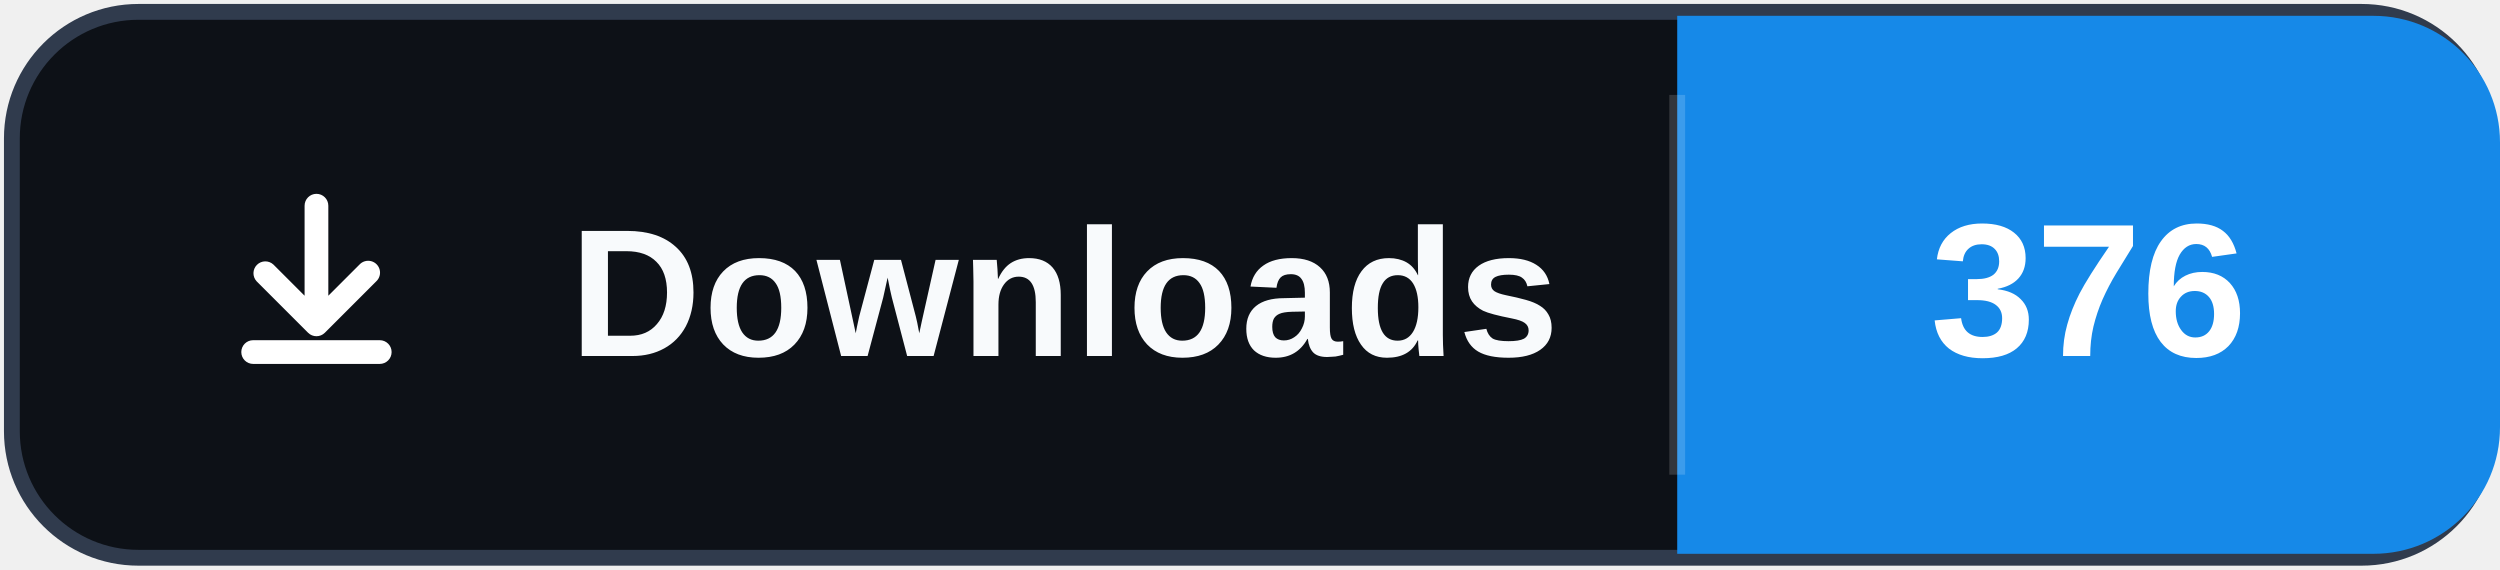
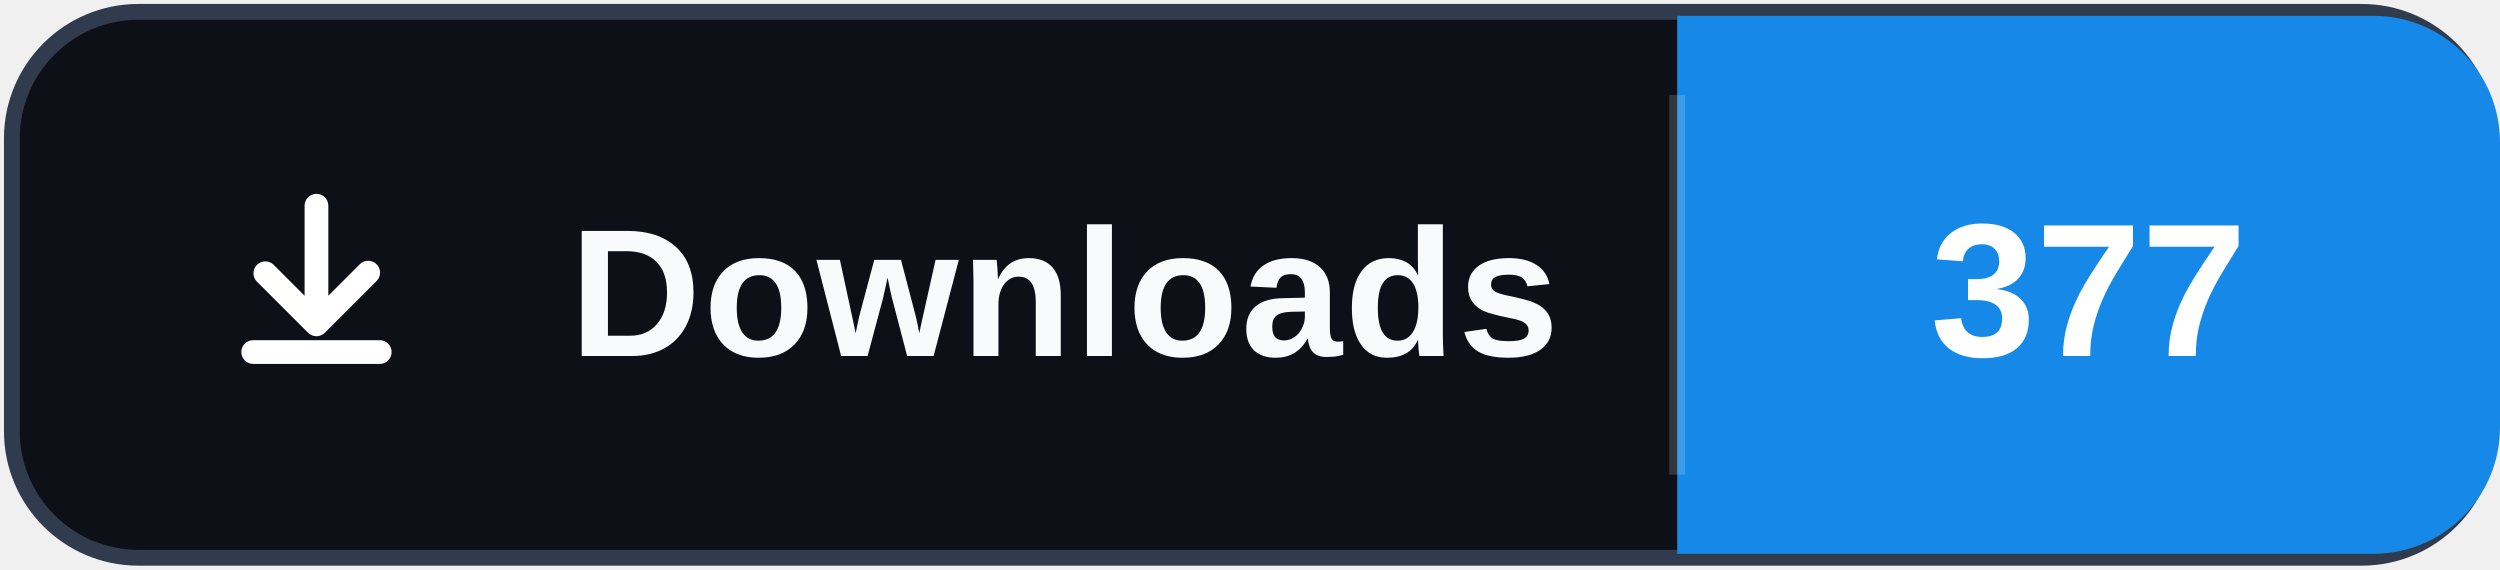
- <svg xmlns="http://www.w3.org/2000/svg" width="158" height="36" role="img" aria-label="Downloads: 376">
+ <svg xmlns="http://www.w3.org/2000/svg" width="158" height="36" role="img" aria-label="Downloads: 377">
  <rect x="0.75" y="0.75" width="156.5" height="34.5" rx="8" fill="#0d1117" stroke="#303b4d" />
  <path d="M106 1h44a8 8 0 0 1 8 8v18a8 8 0 0 1-8 8h-44Z" fill="#1689E8" />
  <path d="M106 6v24" stroke="#ffffff" stroke-opacity=".16" />
  <svg x="12" y="10" width="16" height="16" viewBox="0 0 16 16" aria-hidden="true">
    <path fill="#ffffff" d="M8 2.25a.75.75 0 0 1 .75.75v5.69l1.97-1.97a.75.75 0 1 1 1.06 1.06l-3.25 3.25a.75.75 0 0 1-1.06 0L4.22 7.78a.75.75 0 0 1 1.06-1.06l1.97 1.97V3A.75.75 0 0 1 8 2.25Zm-4.75 10a.75.75 0 0 1 .75-.75h8a.75.75 0 0 1 0 1.5H4a.75.75 0 0 1-.75-.75Z" />
  </svg>
  <text x="36" y="22.5" fill="#f8fafc" font-family="Segoe UI,Arial,sans-serif" font-size="11.5" font-weight="700" letter-spacing=".15">Downloads</text>
-   <text x="132" y="22.5" fill="#ffffff" text-anchor="middle" font-family="Segoe UI,Arial,sans-serif" font-size="12" font-weight="700">376</text>
+   <text x="132" y="22.5" fill="#ffffff" text-anchor="middle" font-family="Segoe UI,Arial,sans-serif" font-size="12" font-weight="700">377</text>
</svg>
